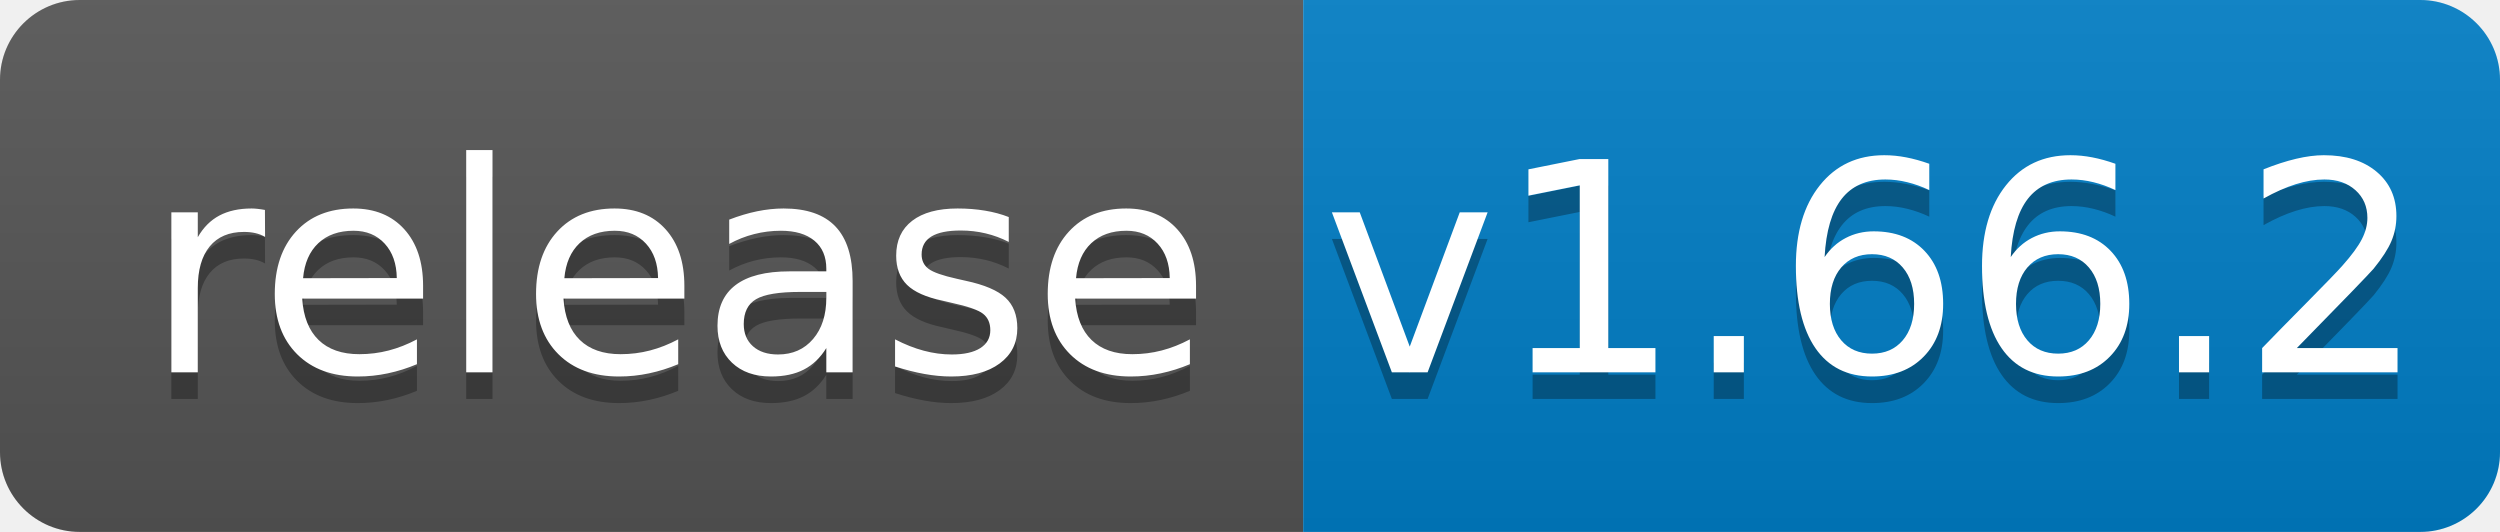
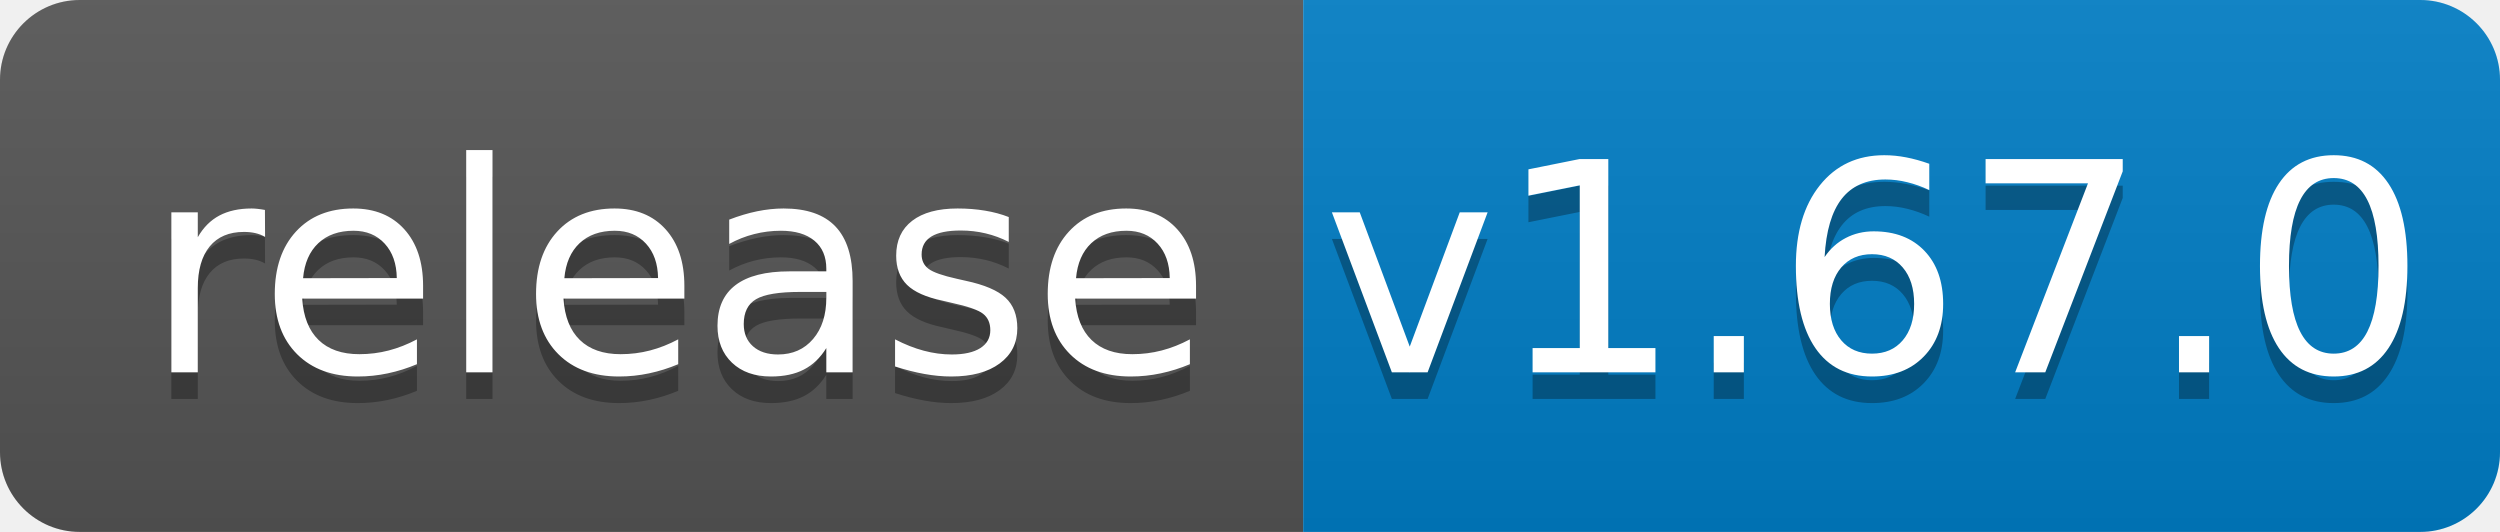
<svg xmlns="http://www.w3.org/2000/svg" width="94" height="20">
  <linearGradient id="b" x2="0" y2="100%">
    <stop offset="0" stop-color="#bbb" stop-opacity=".1" />
    <stop offset="1" stop-opacity=".1" />
  </linearGradient>
  <clipPath id="a">
    <rect width="94" height="20" rx="3" fill="#fff" />
  </clipPath>
  <g clip-path="url(#a)">
    <path fill="#555" d="M0 0h49v20H0z" />
    <path fill="#007ec6" d="M49 0h45v20H49z" />
    <path fill="url(#b)" d="M0 0h94v20H0z" />
  </g>
  <g fill="#fff" text-anchor="middle" font-family="DejaVu Sans,Verdana,Geneva,sans-serif" font-size="110">
    <text x="255" y="150" fill="#010101" fill-opacity=".3" transform="scale(.1)" textLength="390">release</text>
    <text x="255" y="140" transform="scale(.1)" textLength="390">release</text>
-     <text x="705" y="150" fill="#010101" fill-opacity=".3" transform="scale(.1)" textLength="350">v1.66.2</text>
-     <text x="705" y="140" transform="scale(.1)" textLength="350">v1.66.2</text>
+     <text x="705" y="150" fill="#010101" fill-opacity=".3" transform="scale(.1)" textLength="350">v1.67.0</text>
+     <text x="705" y="140" transform="scale(.1)" textLength="350">v1.67.0</text>
  </g>
</svg>
